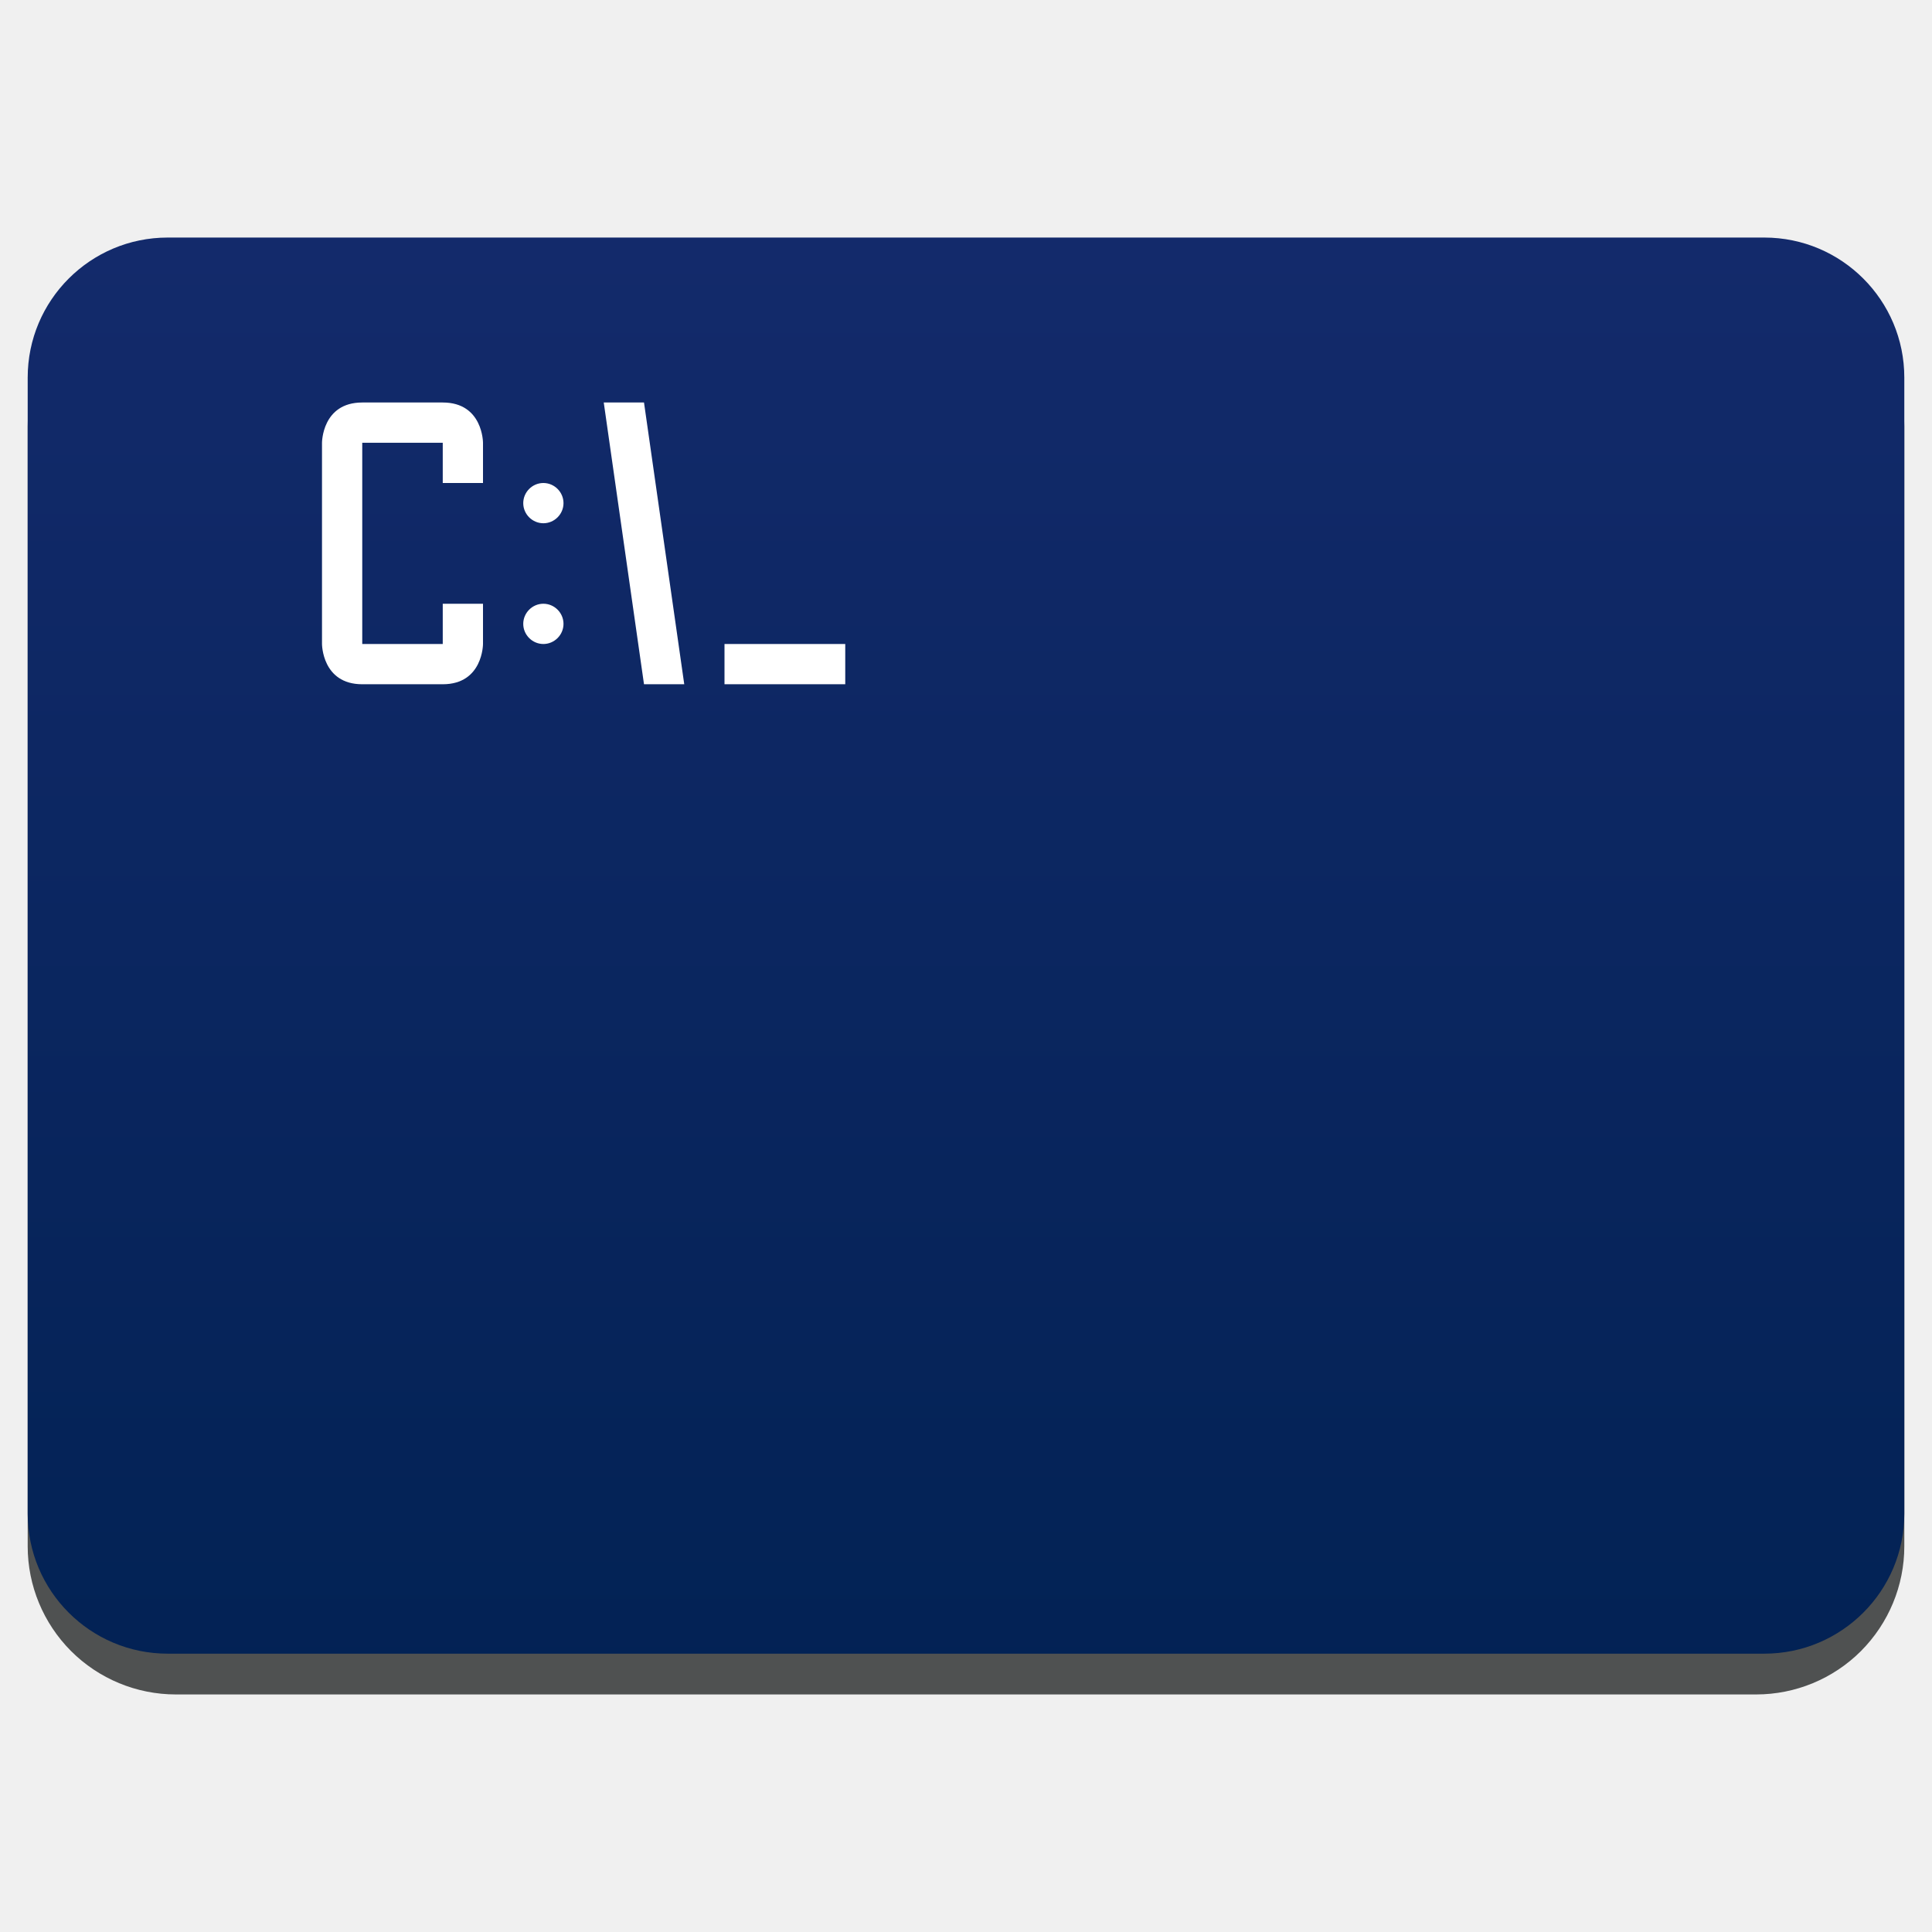
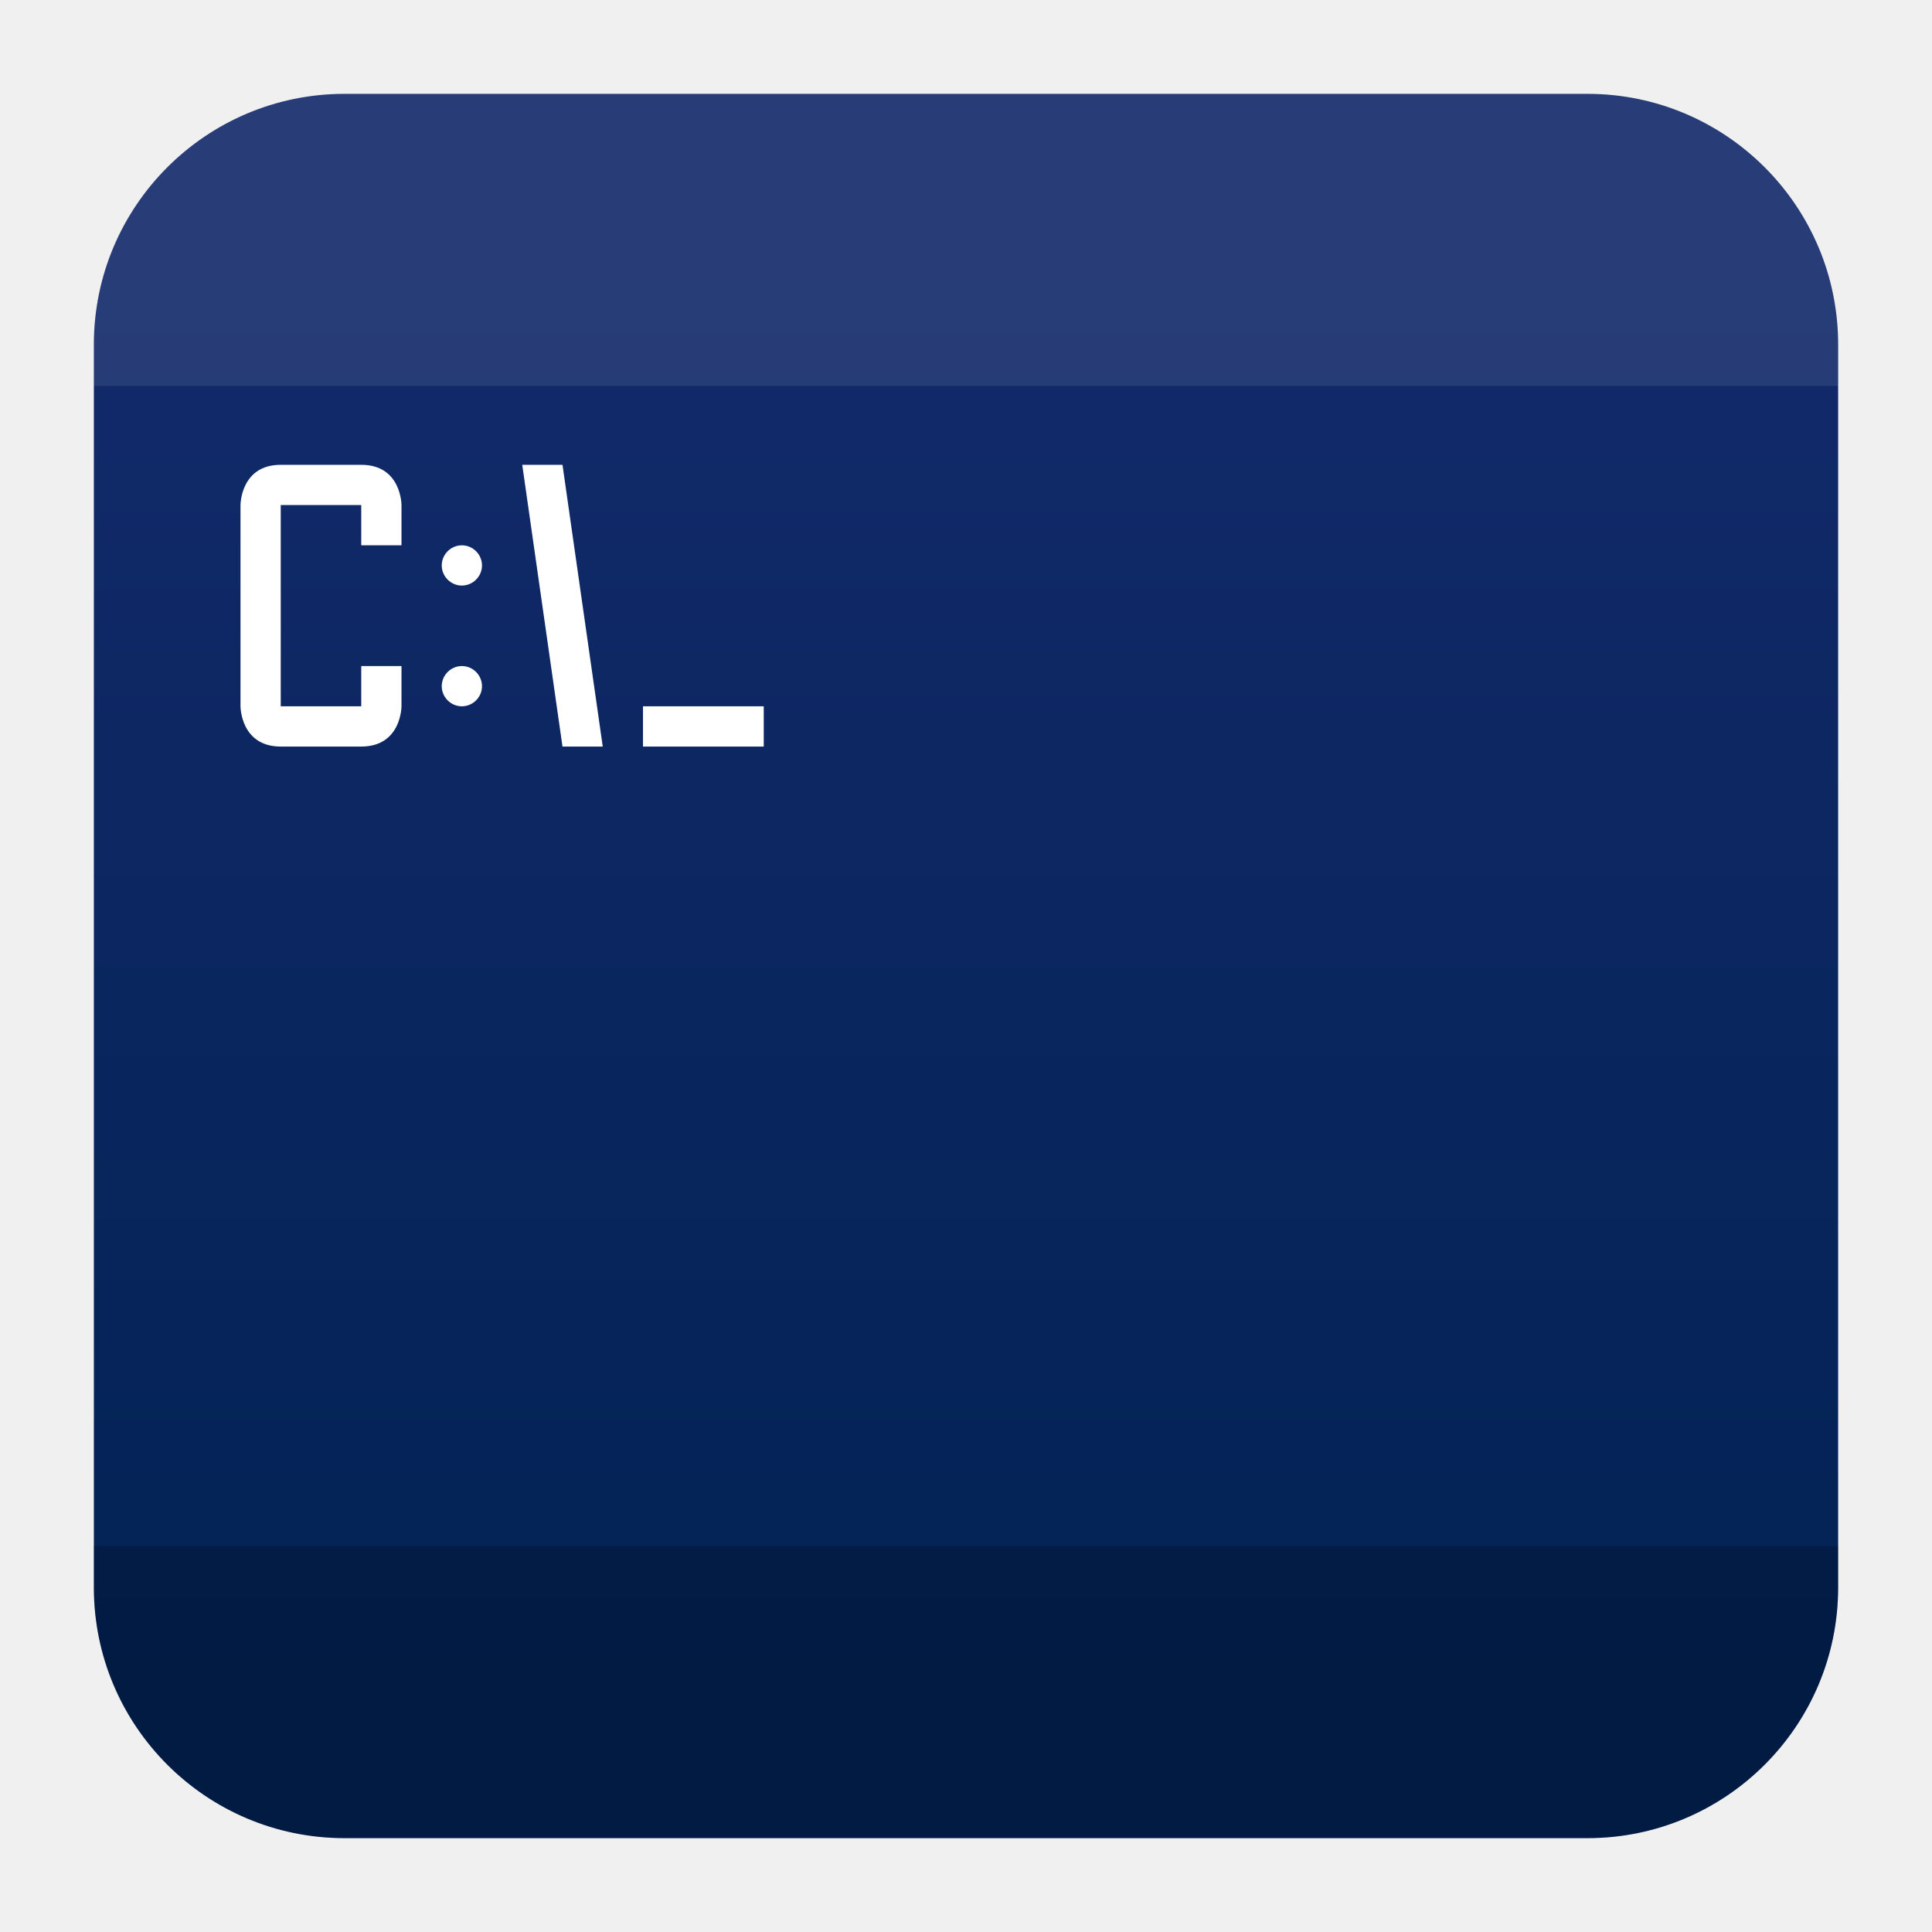
<svg xmlns="http://www.w3.org/2000/svg" style="clip-rule:evenodd;fill-rule:evenodd;stroke-linejoin:round;stroke-miterlimit:2" version="1.1" viewBox="0 0 48 48">
-   <path d="m47.312 10.595c0-0.976-0.388-1.911-1.077-2.601-0.69-0.691-1.627-1.079-2.603-1.079h-39.264c-0.976 0-1.913 0.388-2.603 1.079-0.689 0.69-1.077 1.625-1.077 2.601v27.823c0 0.976 0.388 1.911 1.077 2.602 0.69 0.69 1.627 1.078 2.603 1.078h39.264c0.976 0 1.913-0.388 2.603-1.078 0.689-0.691 1.077-1.626 1.077-2.602v-27.823z" style="fill-opacity:.67;fill:#000304" />
-   <path d="m47.312 9.381c0-1.921-1.557-3.479-3.479-3.479h-39.666c-1.922 0-3.479 1.558-3.479 3.479v28.225c0 1.921 1.557 3.479 3.479 3.479h39.666c1.922 0 3.479-1.558 3.479-3.479v-28.225z" style="fill:url(#_Linear1)" />
-   <path d="m9 10c-1 0-1 1-1 1v5s0 1 1 1h2c1 0 1-1 1-1v-1h-1v1h-2v-5h2v1h1v-1s0-1-1-1h-2zm6 0 1 7h1l-1-7h-1zm-1.5 2c-0.274 0-0.5 0.226-0.5 0.5s0.226 0.5 0.5 0.5 0.5-0.226 0.5-0.5-0.226-0.5-0.5-0.5zm0 3c-0.274 0-0.5 0.226-0.5 0.5s0.226 0.5 0.5 0.5 0.5-0.226 0.5-0.5-0.226-0.5-0.5-0.5zm4.5 1v1h3v-1h-3z" style="fill-rule:nonzero;fill:#fff" />
+   <path d="m39.44 2.332c3.438 0 6.228 2.79 6.228 6.228v30.88c0 3.438-2.79 6.228-6.228 6.228h-30.88c-3.438 0-6.228-2.79-6.228-6.228v-30.88c0-3.438 2.79-6.228 6.228-6.228h30.88z" style="fill:url(#_Linear1)" />
+   <path d="m2.332 9.588v-1.028c0-3.438 2.79-6.228 6.228-6.228h30.88c3.438 0 6.228 2.79 6.228 6.228v1.028h-43.336z" style="fill-opacity:.1;fill:#ebebeb" />
+   <path d="m45.668 38.412v1.028c0 3.438-2.79 6.228-6.228 6.228h-30.88c-3.438 0-6.228-2.79-6.228-6.228v-1.028h43.336z" style="fill-opacity:.2" />
+   <path d="m6.975 11.548c-1 0-1 1-1 1v5s0 1 1 1h2c1 0 1-1 1-1v-1h-1v1h-2v-5h2v1h1v-1s0-1-1-1h-2zm6 0 1 7h1l-1-7h-1zm-1.5 2c-0.274 0-0.5 0.226-0.5 0.5s0.226 0.5 0.5 0.5 0.5-0.226 0.5-0.5-0.226-0.5-0.5-0.5zm0 3c-0.274 0-0.5 0.226-0.5 0.5s0.226 0.5 0.5 0.5 0.5-0.226 0.5-0.5-0.226-0.5-0.5-0.5zm4.5 1v1h3v-1h-3z" style="fill-rule:nonzero;fill:#fff" />
  <defs>
-     <linearGradient id="_Linear1" x2="1" gradientTransform="matrix(2.21762e-15,-36.2165,36.2165,2.21762e-15,489.464,42.119)" gradientUnits="userSpaceOnUse">
+     <linearGradient id="_Linear1" x2="1" gradientTransform="matrix(2.21762e-15,-36.2165,36.2165,2.21762e-15,703.214,42.119)" gradientUnits="userSpaceOnUse">
      <stop style="stop-color:#022254" offset="0" />
      <stop style="stop-color:#132a6b" offset="1" />
    </linearGradient>
  </defs>
</svg>
